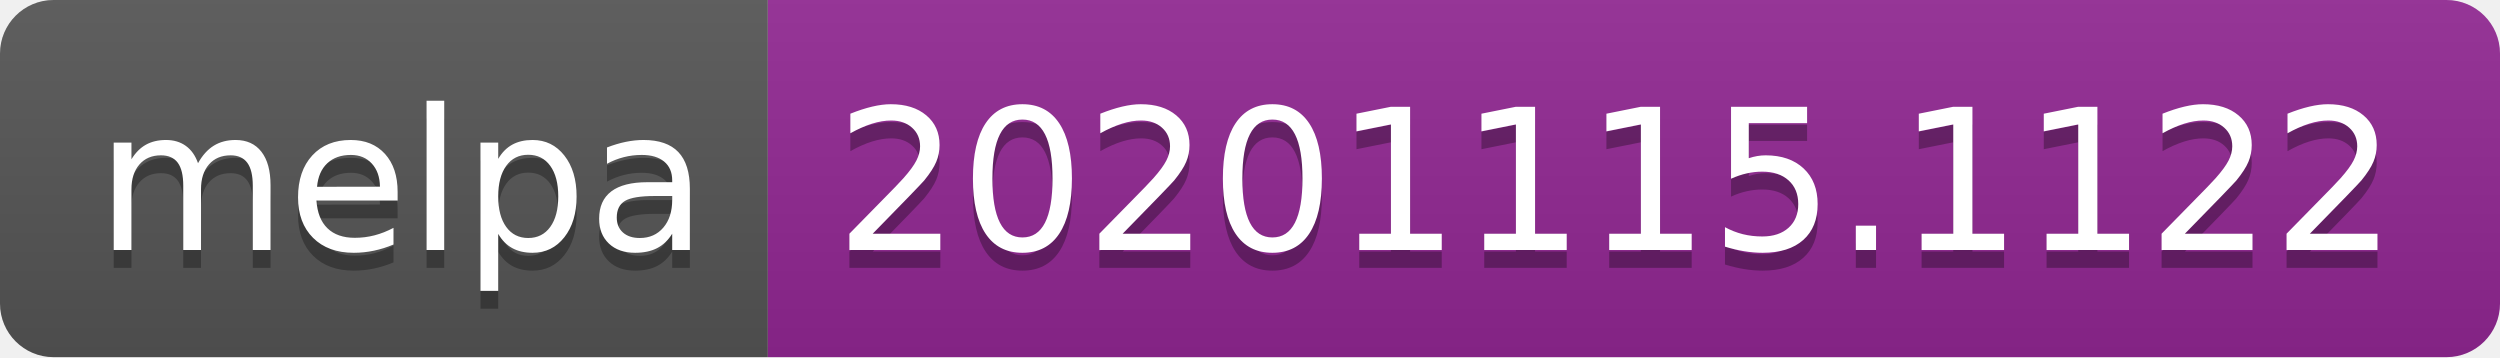
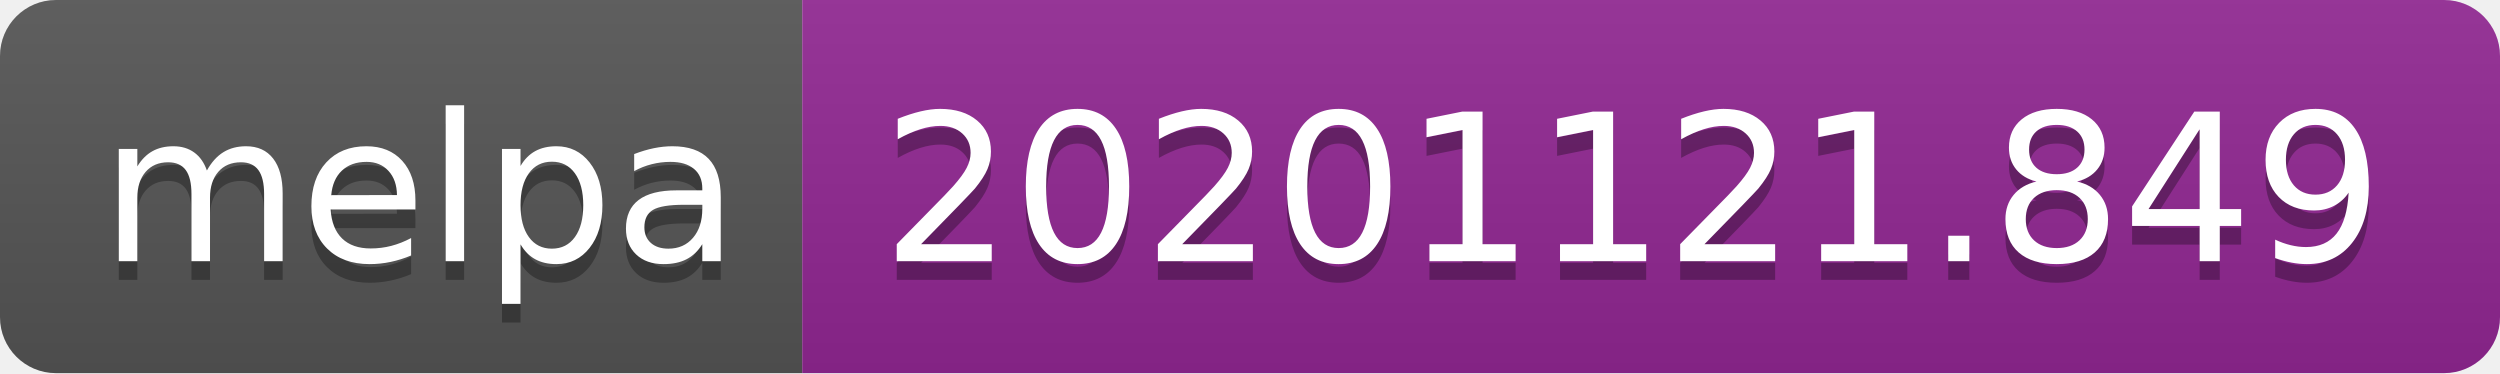
- <svg xmlns="http://www.w3.org/2000/svg" width="140" height="20" role="img" aria-label="melpa: 20201115.1122">
+ <svg xmlns="http://www.w3.org/2000/svg" width="134" height="20" role="img" aria-label="melpa: 20201121.849">
  <linearGradient id="s" x2="0" y2="100%">
    <stop offset="0" stop-color="#bbb" stop-opacity=".1" />
    <stop offset="1" stop-opacity=".1" />
  </linearGradient>
  <clipPath id="r">
-     <rect width="140" height="20" rx="3" fill="#fff" />
+     <rect width="134" height="20" rx="3" fill="#fff" />
  </clipPath>
  <g clip-path="url(#r)">
    <rect width="43" height="20" fill="#555" />
-     <rect x="43" width="97" height="20" fill="#922793" />
-     <rect width="140" height="20" fill="url(#s)" />
+     <rect x="43" width="91" height="20" fill="#922793" />
+     <rect width="134" height="20" fill="url(#s)" />
  </g>
  <g fill="#fff" text-anchor="middle" font-family="Verdana,Geneva,DejaVu Sans,sans-serif" text-rendering="geometricPrecision" font-size="110">
    <text aria-hidden="true" x="225" y="150" fill="#010101" fill-opacity=".3" transform="scale(.1)" textLength="330">melpa</text>
    <text x="225" y="140" transform="scale(.1)" fill="#fff" textLength="330">melpa</text>
-     <text aria-hidden="true" x="905" y="150" fill="#010101" fill-opacity=".3" transform="scale(.1)" textLength="870">20201115.1122</text>
-     <text x="905" y="140" transform="scale(.1)" fill="#fff" textLength="870">20201115.1122</text>
+     <text aria-hidden="true" x="875" y="150" fill="#010101" fill-opacity=".3" transform="scale(.1)" textLength="810">20201121.849</text>
+     <text x="875" y="140" transform="scale(.1)" fill="#fff" textLength="810">20201121.849</text>
  </g>
</svg>
